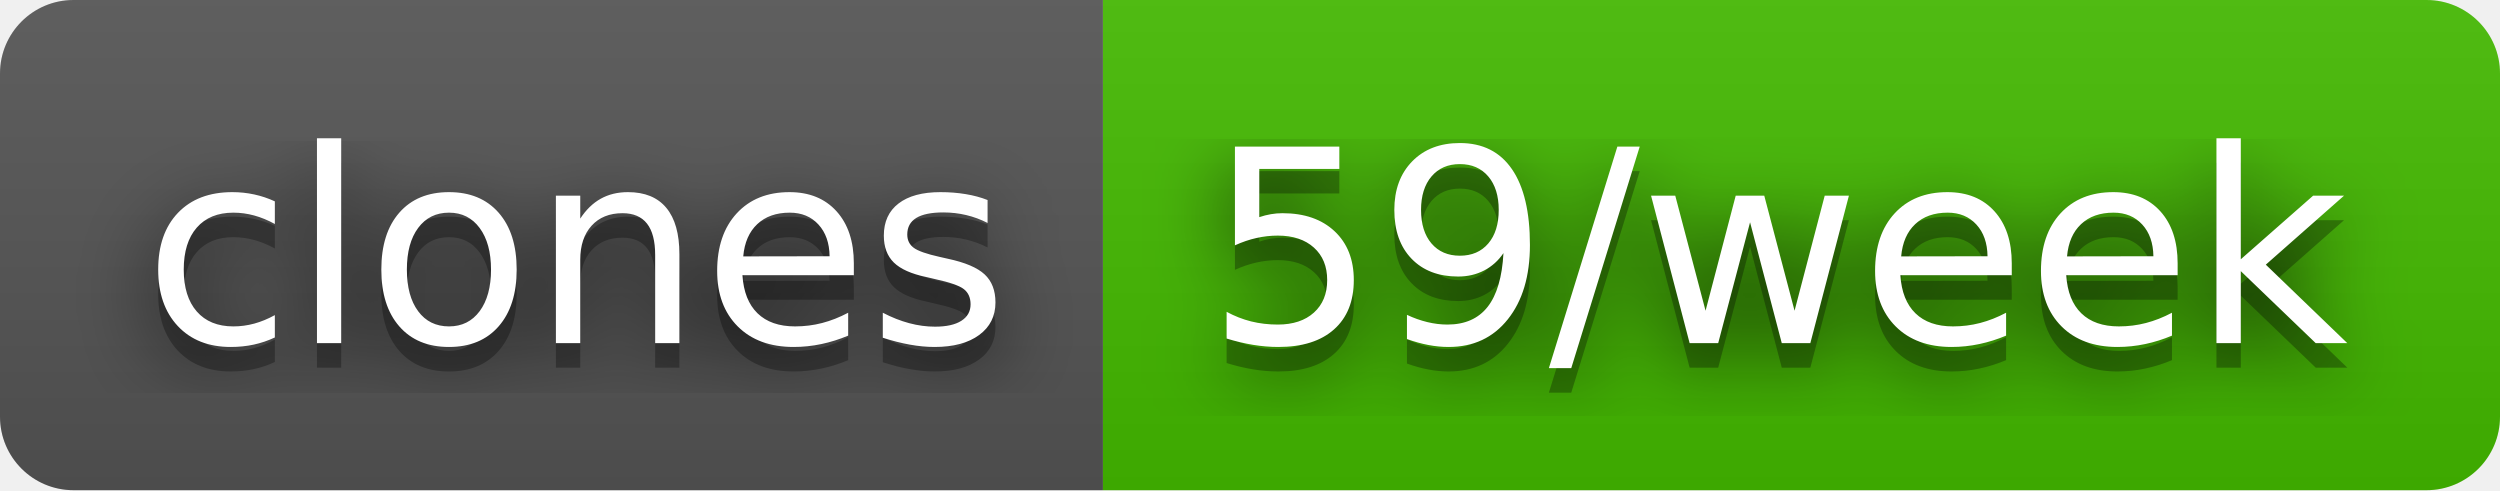
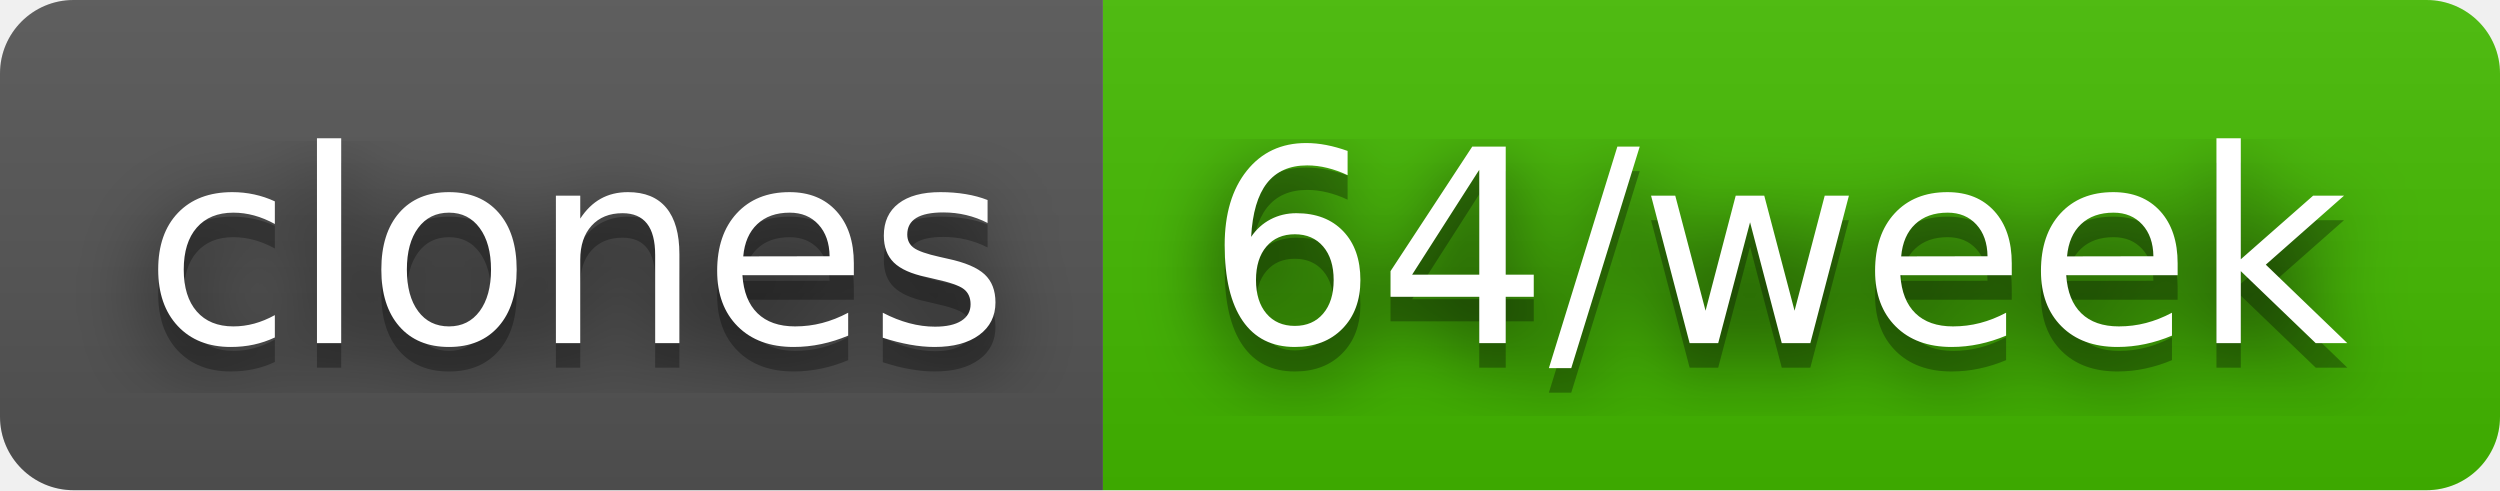
- <svg xmlns="http://www.w3.org/2000/svg" width="102" height="20" role="img" aria-label="clones: 59/week">
+ <svg xmlns="http://www.w3.org/2000/svg" width="102" height="20" role="img" aria-label="clones: 64/week">
  <filter id="blur">
    <feGaussianBlur stdDeviation="16" />
  </filter>
  <linearGradient id="s" x2="0" y2="100%">
    <stop offset="0" stop-color="#bbb" stop-opacity=".1" />
    <stop offset="1" stop-opacity=".1" />
  </linearGradient>
  <clipPath id="r">
    <rect width="102" height="20" rx="3" />
  </clipPath>
  <g clip-path="url(#r)">
    <rect width="45" height="20" fill="#555" />
    <rect x="45" width="57" height="20" fill="#4b0" />
    <rect width="102" height="20" fill="url(#s)" />
  </g>
  <g fill="#fff" text-anchor="middle" font-family="Verdana,Geneva,DejaVu Sans,sans-serif" text-rendering="geometricPrecision" font-size="110">
    <g transform="scale(.1)">
      <g aria-hidden="true" fill="#010101">
        <text x="235" y="150" fill-opacity=".8" filter="url(#blur)" textLength="350">clones</text>
        <text x="235" y="150" fill-opacity=".3" textLength="350">clones</text>
      </g>
      <text x="235" y="140" textLength="350">clones</text>
    </g>
    <g transform="scale(.1)">
      <g aria-hidden="true" fill="#010101">
-         <text x="725" y="150" fill-opacity=".8" filter="url(#blur)" textLength="470">59/week</text>
-         <text x="725" y="150" fill-opacity=".3" textLength="470">59/week</text>
+         <text x="725" y="150" fill-opacity=".8" filter="url(#blur)" textLength="470">64/week</text>
+         <text x="725" y="150" fill-opacity=".3" textLength="470">64/week</text>
      </g>
-       <text x="725" y="140" textLength="470">59/week</text>
+       <text x="725" y="140" textLength="470">64/week</text>
    </g>
  </g>
</svg>
